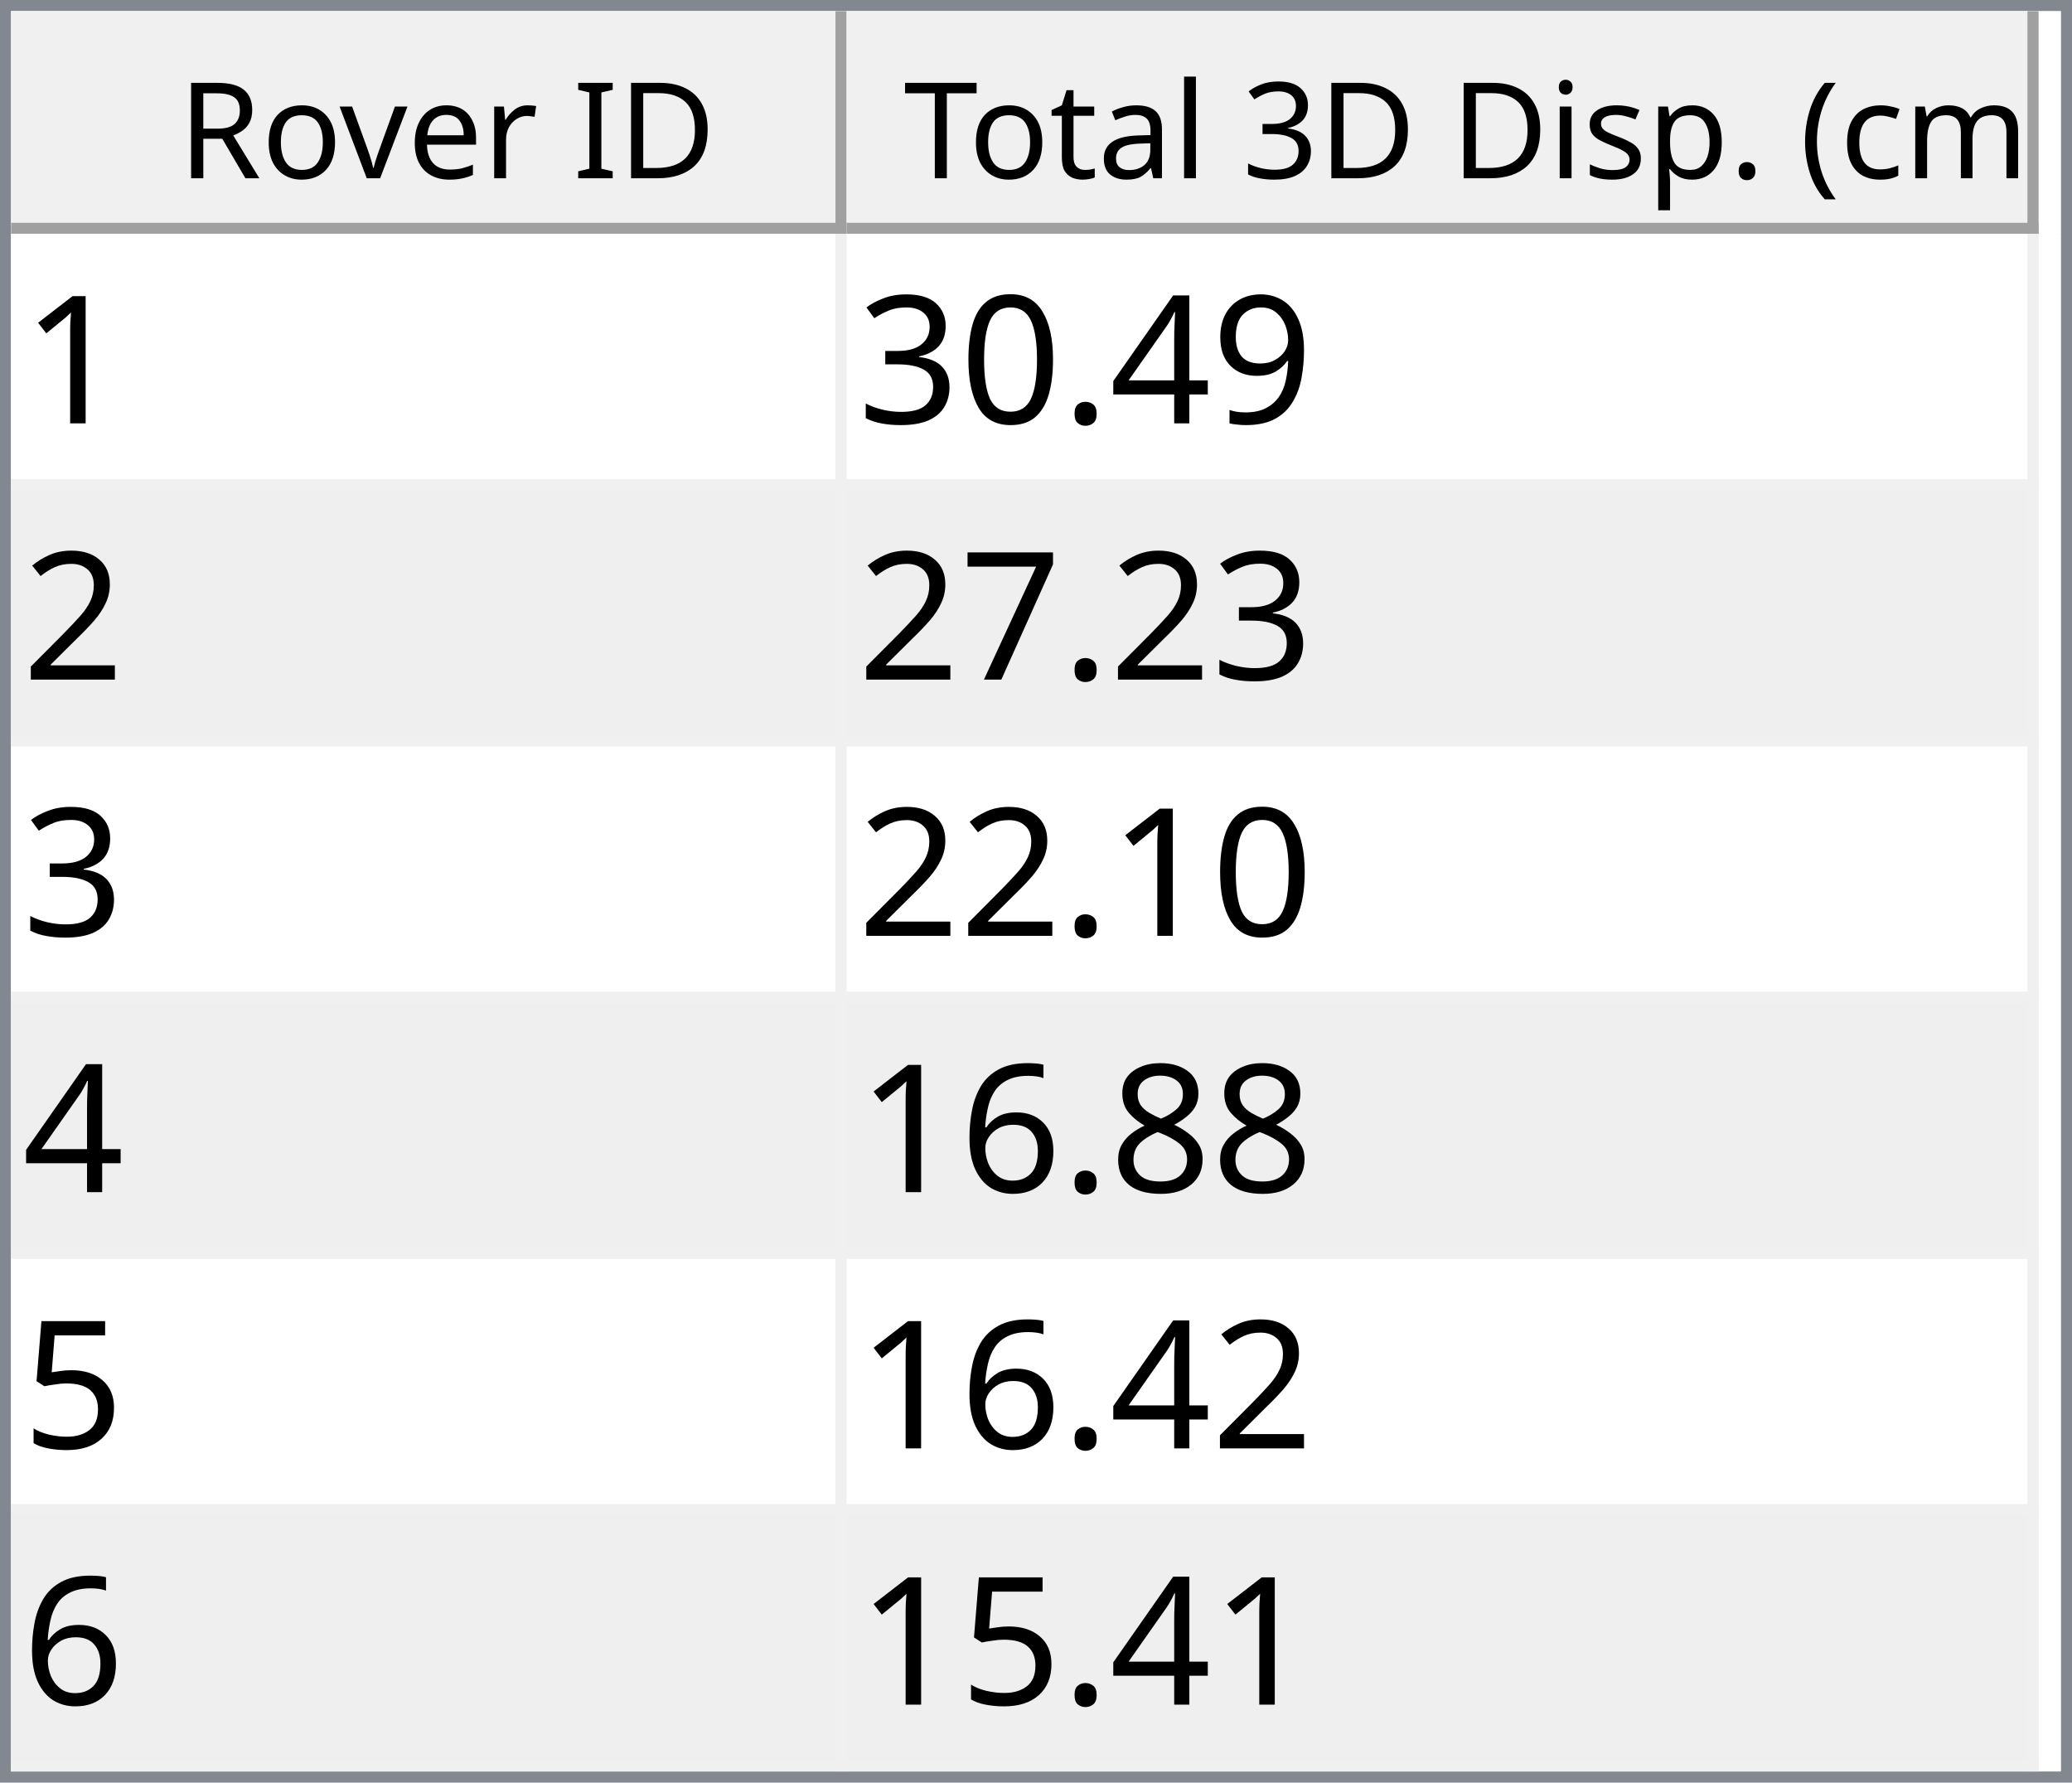
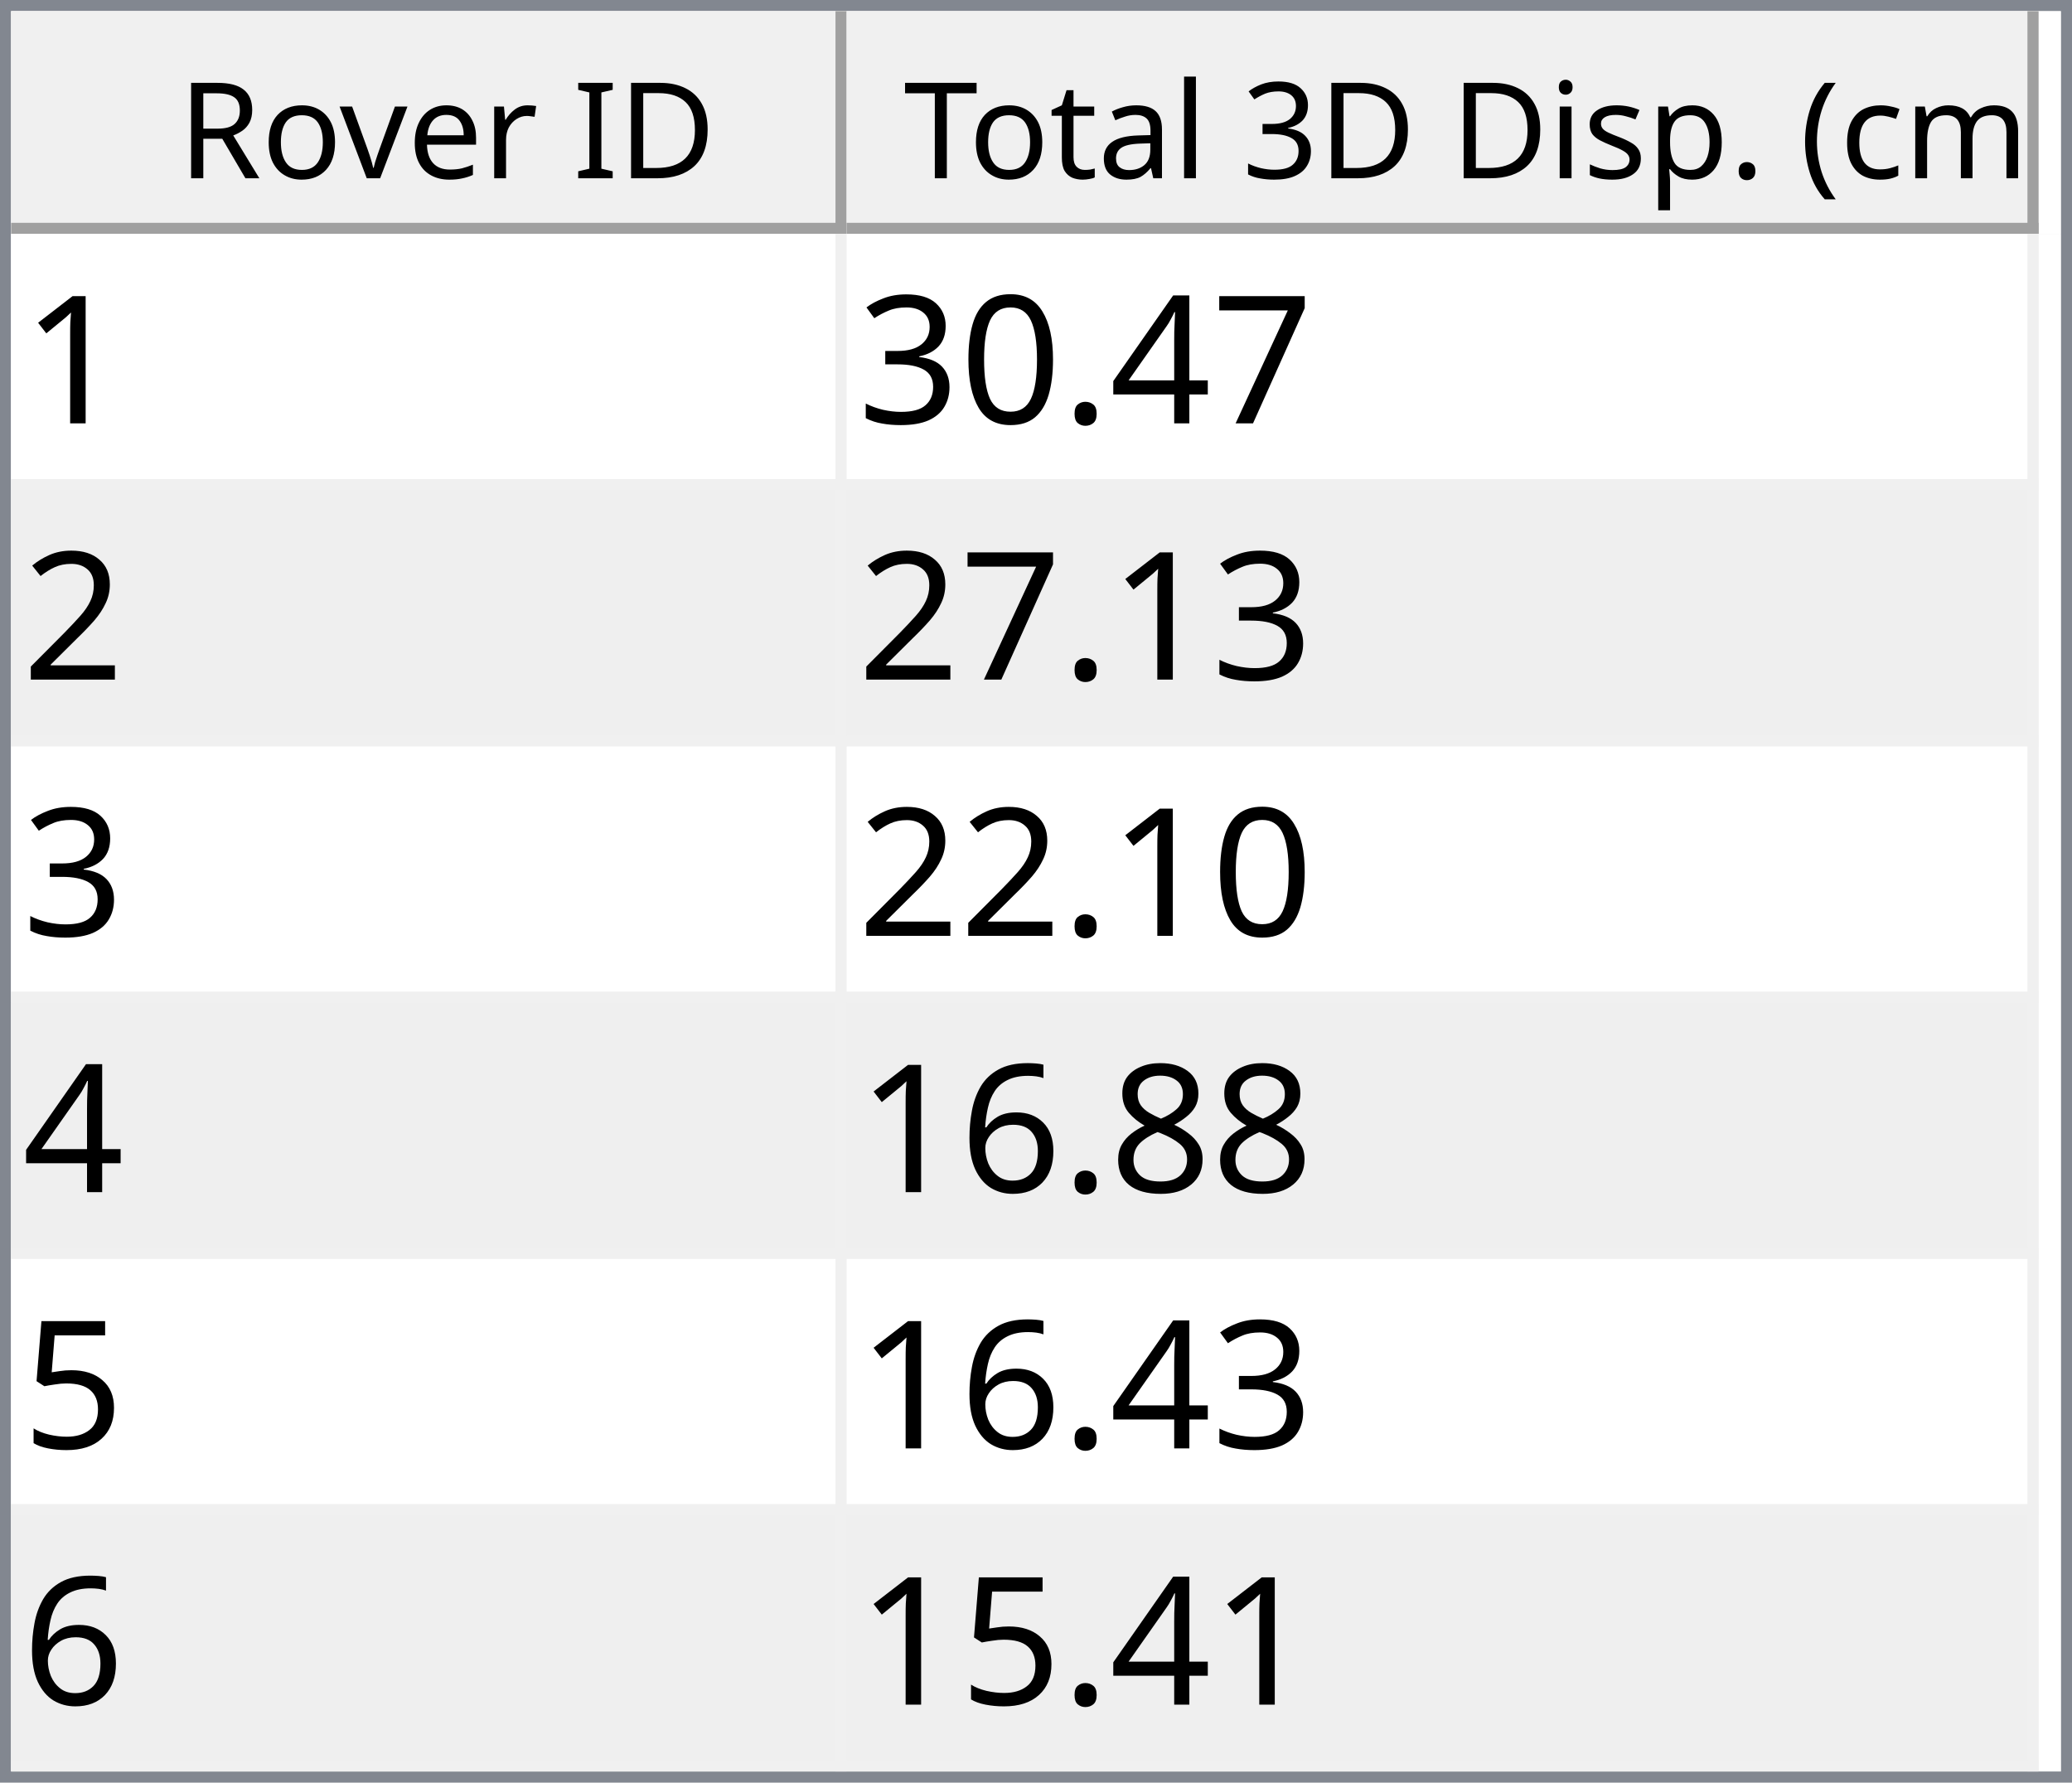
<svg xmlns="http://www.w3.org/2000/svg" style="fill-opacity:1; color-rendering:auto; color-interpolation:auto; text-rendering:auto; stroke:black; stroke-linecap:square; stroke-miterlimit:10; shape-rendering:auto; stroke-opacity:1; fill:black; stroke-dasharray:none; font-weight:normal; stroke-width:1; font-family:'Dialog'; font-style:normal; stroke-linejoin:miter; font-size:12px; stroke-dashoffset:0; image-rendering:auto;" width="186" height="160">
  <defs id="genericDefs" />
  <g>
    <defs id="defs1">
      <clipPath clipPathUnits="userSpaceOnUse" id="clipPath1">
        <path d="M0 0 L186 0 L186 160 L0 160 L0 0 Z" />
      </clipPath>
      <clipPath clipPathUnits="userSpaceOnUse" id="clipPath2">
        <path d="M0 0 L0 160 L186 160 L186 0 Z" />
      </clipPath>
      <clipPath clipPathUnits="userSpaceOnUse" id="clipPath3">
        <path d="M0 0 L0 20 L184 20 L184 0 Z" />
      </clipPath>
      <clipPath clipPathUnits="userSpaceOnUse" id="clipPath4">
        <path d="M0 0 L0 20 L75 20 L75 0 Z" />
      </clipPath>
      <clipPath clipPathUnits="userSpaceOnUse" id="clipPath5">
        <path d="M1 1 L1 19 L74 19 L74 1 Z" />
      </clipPath>
      <clipPath clipPathUnits="userSpaceOnUse" id="clipPath6">
        <path d="M0 0 L0 18 L73 18 L73 0 Z" />
      </clipPath>
      <clipPath clipPathUnits="userSpaceOnUse" id="clipPath7">
        <path d="M-0.5 -0.5 L-0.5 19.5 L74.5 19.5 L74.5 -0.5 Z" />
      </clipPath>
      <clipPath clipPathUnits="userSpaceOnUse" id="clipPath8">
        <path d="M0 0 L0 20 L107 20 L107 0 Z" />
      </clipPath>
      <clipPath clipPathUnits="userSpaceOnUse" id="clipPath9">
        <path d="M1 1 L1 19 L106 19 L106 1 Z" />
      </clipPath>
      <clipPath clipPathUnits="userSpaceOnUse" id="clipPath10">
        <path d="M0 0 L0 18 L105 18 L105 0 Z" />
      </clipPath>
      <clipPath clipPathUnits="userSpaceOnUse" id="clipPath11">
        <path d="M-0.5 -0.5 L-0.5 19.5 L106.5 19.5 L106.5 -0.5 Z" />
      </clipPath>
      <clipPath clipPathUnits="userSpaceOnUse" id="clipPath12">
        <path d="M0 0 L0 138 L184 138 L184 0 Z" />
      </clipPath>
      <clipPath clipPathUnits="userSpaceOnUse" id="clipPath13">
        <path d="M0 0 L0 138 L182 138 L182 0 Z" />
      </clipPath>
      <clipPath clipPathUnits="userSpaceOnUse" id="clipPath14">
        <path d="M-0.5 -0.5 L-0.5 137.5 L181.5 137.5 L181.5 -0.5 Z" />
      </clipPath>
      <clipPath clipPathUnits="userSpaceOnUse" id="clipPath15">
        <path d="M0 0 L0 22 L74 22 L74 0 Z" />
      </clipPath>
      <clipPath clipPathUnits="userSpaceOnUse" id="clipPath16">
        <path d="M0 0 L0 22 L106 22 L106 0 Z" />
      </clipPath>
      <font horiz-adv-x="64.551" id="font1">
        <font-face ascent="107.91" descent="25.098" units-per-em="100" style="font-style:normal; font-family:Segoe UI; font-weight:normal;" />
        <missing-glyph horiz-adv-x="64.551" d="M8.109 0 L8.109 68.266 L56.453 68.266 L56.453 0 L8.109 0 ZM15.328 7.234 L49.219 7.234 L49.219 61.031 L15.328 61.031 L15.328 7.234 Z" />
        <glyph unicode="D" horiz-adv-x="70.117" d="M9.188 0 L9.188 70.016 L28.516 70.016 Q65.531 70.016 65.531 35.891 Q65.531 19.672 55.25 9.836 Q44.969 0 27.734 0 L9.188 0 ZM17.391 62.594 L17.391 7.422 L27.828 7.422 Q41.609 7.422 49.273 14.797 Q56.938 22.172 56.938 35.688 Q56.938 62.594 28.328 62.594 L17.391 62.594 Z" />
        <glyph unicode="I" horiz-adv-x="26.611" d="M17.391 0 L9.188 0 L9.188 70.016 L17.391 70.016 L17.391 0 Z" />
        <glyph unicode=" " horiz-adv-x="27.393" d="" />
        <glyph unicode="r" horiz-adv-x="34.766" d="M34.188 41.891 Q32.078 43.5 28.125 43.5 Q23 43.5 19.555 38.672 Q16.109 33.844 16.109 25.484 L16.109 0 L8.109 0 L8.109 50 L16.109 50 L16.109 39.703 L16.312 39.703 Q18.016 44.969 21.531 47.922 Q25.047 50.875 29.391 50.875 Q32.516 50.875 34.188 50.203 L34.188 41.891 Z" />
        <glyph unicode="e" horiz-adv-x="52.295" d="M48.297 23 L12.984 23 Q13.188 14.656 17.484 10.109 Q21.781 5.562 29.297 5.562 Q37.75 5.562 44.828 11.141 L44.828 3.609 Q38.234 -1.172 27.391 -1.172 Q16.797 -1.172 10.742 5.641 Q4.688 12.453 4.688 24.812 Q4.688 36.469 11.305 43.82 Q17.922 51.172 27.734 51.172 Q37.547 51.172 42.922 44.828 Q48.297 38.484 48.297 27.203 L48.297 23 ZM40.094 29.781 Q40.047 36.719 36.75 40.578 Q33.453 44.438 27.594 44.438 Q21.922 44.438 17.969 40.383 Q14.016 36.328 13.094 29.781 L40.094 29.781 Z" />
        <glyph unicode="v" horiz-adv-x="47.9" d="M47.406 50 L27.484 0 L19.625 0 L0.688 50 L9.469 50 L22.172 13.672 Q23.578 9.672 23.922 6.688 L24.125 6.688 Q24.609 10.453 25.688 13.484 L38.969 50 L47.406 50 Z" />
        <glyph unicode="o" horiz-adv-x="58.594" d="M29 -1.172 Q17.922 -1.172 11.305 5.836 Q4.688 12.844 4.688 24.422 Q4.688 37.016 11.57 44.094 Q18.453 51.172 30.172 51.172 Q41.359 51.172 47.633 44.289 Q53.906 37.406 53.906 25.203 Q53.906 13.234 47.141 6.031 Q40.375 -1.172 29 -1.172 ZM29.594 44.438 Q21.875 44.438 17.383 39.188 Q12.891 33.938 12.891 24.703 Q12.891 15.828 17.43 10.695 Q21.969 5.562 29.594 5.562 Q37.359 5.562 41.531 10.594 Q45.703 15.625 45.703 24.906 Q45.703 34.281 41.531 39.359 Q37.359 44.438 29.594 44.438 Z" />
        <glyph unicode="R" horiz-adv-x="59.814" d="M59.375 0 L49.609 0 L37.891 19.625 Q36.281 22.359 34.766 24.289 Q33.25 26.219 31.664 27.438 Q30.078 28.656 28.25 29.219 Q26.422 29.781 24.125 29.781 L17.391 29.781 L17.391 0 L9.188 0 L9.188 70.016 L30.078 70.016 Q34.672 70.016 38.555 68.867 Q42.438 67.719 45.289 65.375 Q48.141 63.031 49.758 59.547 Q51.375 56.062 51.375 51.375 Q51.375 47.703 50.273 44.656 Q49.172 41.609 47.148 39.211 Q45.125 36.812 42.266 35.133 Q39.406 33.453 35.844 32.516 L35.844 32.328 Q37.594 31.547 38.891 30.547 Q40.188 29.547 41.359 28.18 Q42.531 26.812 43.68 25.078 Q44.828 23.344 46.234 21.047 L59.375 0 ZM17.391 62.594 L17.391 37.203 L28.516 37.203 Q31.594 37.203 34.203 38.133 Q36.812 39.062 38.719 40.797 Q40.625 42.531 41.703 45.047 Q42.781 47.562 42.781 50.688 Q42.781 56.297 39.141 59.445 Q35.5 62.594 28.609 62.594 L17.391 62.594 Z" />
        <glyph unicode=")" horiz-adv-x="30.176" d="M8.297 -15.922 L1.172 -15.922 Q16.406 2.344 16.406 26.812 Q16.406 51.469 1.078 70.016 L8.297 70.016 Q23.531 52.156 23.531 26.703 Q23.531 1.375 8.297 -15.922 Z" />
        <glyph unicode="m" horiz-adv-x="86.133" d="M79.109 0 L71.094 0 L71.094 28.719 Q71.094 37.016 68.531 40.727 Q65.969 44.438 59.906 44.438 Q54.781 44.438 51.195 39.75 Q47.609 35.062 47.609 28.516 L47.609 0 L39.594 0 L39.594 29.688 Q39.594 44.438 28.219 44.438 Q22.953 44.438 19.531 40.016 Q16.109 35.594 16.109 28.516 L16.109 0 L8.109 0 L8.109 50 L16.109 50 L16.109 42.094 L16.312 42.094 Q21.625 51.172 31.844 51.172 Q36.969 51.172 40.773 48.312 Q44.578 45.453 46 40.828 Q51.562 51.172 62.594 51.172 Q79.109 51.172 79.109 30.812 L79.109 0 Z" />
        <glyph unicode="c" horiz-adv-x="46.191" d="M42.188 2.297 Q36.422 -1.172 28.516 -1.172 Q17.828 -1.172 11.258 5.789 Q4.688 12.75 4.688 23.828 Q4.688 36.188 11.766 43.68 Q18.844 51.172 30.672 51.172 Q37.25 51.172 42.281 48.734 L42.281 40.531 Q36.719 44.438 30.375 44.438 Q22.703 44.438 17.797 38.945 Q12.891 33.453 12.891 24.516 Q12.891 15.719 17.508 10.641 Q22.125 5.562 29.891 5.562 Q36.422 5.562 42.188 9.906 L42.188 2.297 Z" />
        <glyph unicode="(" horiz-adv-x="30.176" d="M29.109 -15.922 L21.969 -15.922 Q6.844 1.375 6.844 26.703 Q6.844 52.156 21.969 70.016 L29.203 70.016 Q13.875 51.469 13.875 26.812 Q13.875 2.344 29.109 -15.922 Z" />
        <glyph unicode="." horiz-adv-x="21.68" d="M10.891 -1.078 Q8.641 -1.078 7.055 0.539 Q5.469 2.156 5.469 4.391 Q5.469 6.641 7.055 8.273 Q8.641 9.906 10.891 9.906 Q13.188 9.906 14.797 8.273 Q16.406 6.641 16.406 4.391 Q16.406 2.156 14.797 0.539 Q13.188 -1.078 10.891 -1.078 Z" />
        <glyph unicode="p" horiz-adv-x="58.789" d="M16.312 7.234 L16.109 7.234 L16.109 -23 L8.109 -23 L8.109 50 L16.109 50 L16.109 41.219 L16.312 41.219 Q22.219 51.172 33.594 51.172 Q43.266 51.172 48.688 44.461 Q54.109 37.75 54.109 26.469 Q54.109 13.922 48 6.375 Q41.891 -1.172 31.297 -1.172 Q21.578 -1.172 16.312 7.234 ZM16.109 27.391 L16.109 20.406 Q16.109 14.203 20.141 9.883 Q24.172 5.562 30.375 5.562 Q37.641 5.562 41.773 11.133 Q45.906 16.703 45.906 26.609 Q45.906 34.969 42.047 39.703 Q38.188 44.438 31.594 44.438 Q24.609 44.438 20.359 39.578 Q16.109 34.719 16.109 27.391 Z" />
        <glyph unicode="s" horiz-adv-x="42.432" d="M5.078 1.812 L5.078 10.406 Q11.625 5.562 19.484 5.562 Q30.031 5.562 30.031 12.594 Q30.031 14.594 29.125 15.992 Q28.219 17.391 26.68 18.461 Q25.141 19.531 23.07 20.383 Q21 21.234 18.609 22.172 Q15.281 23.484 12.766 24.828 Q10.25 26.172 8.57 27.859 Q6.891 29.547 6.031 31.695 Q5.172 33.844 5.172 36.719 Q5.172 40.234 6.789 42.945 Q8.406 45.656 11.086 47.484 Q13.766 49.312 17.211 50.242 Q20.656 51.172 24.312 51.172 Q30.812 51.172 35.938 48.922 L35.938 40.828 Q30.422 44.438 23.25 44.438 Q21 44.438 19.195 43.922 Q17.391 43.406 16.094 42.477 Q14.797 41.547 14.086 40.258 Q13.375 38.969 13.375 37.406 Q13.375 35.453 14.086 34.133 Q14.797 32.812 16.164 31.789 Q17.531 30.766 19.484 29.938 Q21.438 29.109 23.922 28.125 Q27.25 26.859 29.883 25.516 Q32.516 24.172 34.375 22.484 Q36.234 20.797 37.234 18.602 Q38.234 16.406 38.234 13.375 Q38.234 9.672 36.602 6.938 Q34.969 4.203 32.234 2.398 Q29.5 0.594 25.93 -0.289 Q22.359 -1.172 18.453 -1.172 Q10.75 -1.172 5.078 1.812 Z" />
        <glyph unicode="i" horiz-adv-x="24.219" d="M12.203 62.703 Q10.062 62.703 8.547 64.164 Q7.031 65.625 7.031 67.875 Q7.031 70.125 8.547 71.609 Q10.062 73.094 12.203 73.094 Q14.406 73.094 15.945 71.609 Q17.484 70.125 17.484 67.875 Q17.484 65.719 15.945 64.211 Q14.406 62.703 12.203 62.703 ZM16.109 0 L8.109 0 L8.109 50 L16.109 50 L16.109 0 Z" />
        <glyph unicode="3" horiz-adv-x="53.906" d="M46.531 19.828 Q46.531 15.094 44.75 11.211 Q42.969 7.328 39.719 4.57 Q36.469 1.812 31.93 0.297 Q27.391 -1.219 21.922 -1.219 Q11.922 -1.219 6 2.594 L6 11.188 Q13.094 5.609 22.219 5.609 Q25.875 5.609 28.828 6.539 Q31.781 7.469 33.906 9.227 Q36.031 10.984 37.18 13.477 Q38.328 15.969 38.328 19.094 Q38.328 32.812 18.797 32.812 L12.984 32.812 L12.984 39.594 L18.5 39.594 Q35.797 39.594 35.797 52.484 Q35.797 64.406 22.609 64.406 Q15.188 64.406 8.688 59.422 L8.688 67.188 Q15.375 71.188 24.609 71.188 Q29 71.188 32.57 69.969 Q36.141 68.75 38.68 66.555 Q41.219 64.359 42.609 61.281 Q44 58.203 44 54.5 Q44 40.672 30.031 36.719 L30.031 36.531 Q33.594 36.141 36.625 34.797 Q39.656 33.453 41.852 31.305 Q44.047 29.156 45.289 26.25 Q46.531 23.344 46.531 19.828 Z" />
        <glyph unicode="l" horiz-adv-x="24.219" d="M16.109 0 L8.109 0 L8.109 74.031 L16.109 74.031 L16.109 0 Z" />
        <glyph unicode="a" horiz-adv-x="50.879" d="M43.891 0 L35.891 0 L35.891 7.812 L35.688 7.812 Q30.469 -1.172 20.312 -1.172 Q12.844 -1.172 8.617 2.781 Q4.391 6.734 4.391 13.281 Q4.391 27.297 20.906 29.594 L35.891 31.688 Q35.891 44.438 25.594 44.438 Q16.547 44.438 9.281 38.281 L9.281 46.484 Q16.656 51.172 26.266 51.172 Q43.891 51.172 43.891 32.516 L43.891 0 ZM35.891 25.297 L23.828 23.641 Q18.266 22.859 15.43 20.875 Q12.594 18.891 12.594 13.875 Q12.594 10.203 15.211 7.883 Q17.828 5.562 22.172 5.562 Q28.125 5.562 32.008 9.742 Q35.891 13.922 35.891 20.312 L35.891 25.297 Z" />
        <glyph unicode="t" horiz-adv-x="33.887" d="M31.297 0.484 Q28.469 -1.078 23.828 -1.078 Q10.688 -1.078 10.688 13.578 L10.688 43.172 L2.094 43.172 L2.094 50 L10.688 50 L10.688 62.203 L18.703 64.797 L18.703 50 L31.297 50 L31.297 43.172 L18.703 43.172 L18.703 14.984 Q18.703 9.969 20.414 7.82 Q22.125 5.672 26.078 5.672 Q29.109 5.672 31.297 7.328 L31.297 0.484 Z" />
        <glyph unicode="T" horiz-adv-x="52.393" d="M50.594 62.594 L30.375 62.594 L30.375 0 L22.172 0 L22.172 62.594 L2 62.594 L2 70.016 L50.594 70.016 L50.594 62.594 Z" />
      </font>
      <font horiz-adv-x="75.0" id="font2">
        <font-face ascent="100.537" descent="21.973" units-per-em="100" style="font-style:normal; font-family:sans-serif; font-weight:normal;" />
        <missing-glyph horiz-adv-x="75.0" d="M12.5 0 L12.5 62.5 L62.5 62.5 L62.5 0 L12.5 0 ZM14.062 1.562 L60.938 1.562 L60.938 60.938 L14.062 60.938 L14.062 1.562 Z" />
        <glyph unicode="1" horiz-adv-x="55.615" d="M37.25 0 L28.469 0 L28.469 56 Q25.297 52.984 20.141 49.953 Q14.984 46.922 10.891 45.406 L10.891 53.906 Q18.266 57.375 23.781 62.305 Q29.297 67.234 31.594 71.875 L37.25 71.875 L37.25 0 Z" />
-         <glyph unicode="9" horiz-adv-x="55.615" d="M5.469 16.547 L13.922 17.328 Q14.984 11.375 18.016 8.688 Q21.047 6 25.781 6 Q29.828 6 32.883 7.859 Q35.938 9.719 37.891 12.82 Q39.844 15.922 41.164 21.195 Q42.484 26.469 42.484 31.938 Q42.484 32.516 42.438 33.688 Q39.797 29.5 35.234 26.883 Q30.672 24.266 25.344 24.266 Q16.453 24.266 10.305 30.711 Q4.156 37.156 4.156 47.703 Q4.156 58.594 10.578 65.234 Q17 71.875 26.656 71.875 Q33.641 71.875 39.43 68.117 Q45.219 64.359 48.219 57.398 Q51.219 50.438 51.219 37.25 Q51.219 23.531 48.242 15.406 Q45.266 7.281 39.383 3.031 Q33.5 -1.219 25.594 -1.219 Q17.188 -1.219 11.867 3.445 Q6.547 8.109 5.469 16.547 ZM41.453 48.141 Q41.453 55.719 37.43 60.156 Q33.406 64.594 27.734 64.594 Q21.875 64.594 17.531 59.812 Q13.188 55.031 13.188 47.406 Q13.188 40.578 17.312 36.305 Q21.438 32.031 27.484 32.031 Q33.594 32.031 37.523 36.305 Q41.453 40.578 41.453 48.141 Z" />
+         <glyph unicode="7" horiz-adv-x="55.615" d="M4.734 62.203 L4.734 70.656 L51.078 70.656 L51.078 63.812 Q44.234 56.547 37.523 44.484 Q30.812 32.422 27.156 19.672 Q24.516 10.688 23.781 0 L14.75 0 Q14.891 8.453 18.062 20.414 Q21.234 32.375 27.172 43.484 Q33.109 54.594 39.797 62.203 L4.734 62.203 Z" />
        <glyph unicode="4" horiz-adv-x="55.615" d="M32.328 0 L32.328 17.141 L1.266 17.141 L1.266 25.203 L33.938 71.578 L41.109 71.578 L41.109 25.203 L50.781 25.203 L50.781 17.141 L41.109 17.141 L41.109 0 L32.328 0 ZM32.328 25.203 L32.328 57.469 L9.906 25.203 L32.328 25.203 Z" />
        <glyph unicode="." horiz-adv-x="27.783" d="M9.078 0 L9.078 10.016 L19.094 10.016 L19.094 0 L9.078 0 Z" />
        <glyph unicode="0" horiz-adv-x="55.615" d="M4.156 35.297 Q4.156 48 6.766 55.742 Q9.375 63.484 14.523 67.68 Q19.672 71.875 27.484 71.875 Q33.25 71.875 37.594 69.555 Q41.938 67.234 44.773 62.867 Q47.609 58.5 49.219 52.227 Q50.828 45.953 50.828 35.297 Q50.828 22.703 48.242 14.969 Q45.656 7.234 40.508 3.008 Q35.359 -1.219 27.484 -1.219 Q17.141 -1.219 11.234 6.203 Q4.156 15.141 4.156 35.297 ZM13.188 35.297 Q13.188 17.672 17.312 11.836 Q21.438 6 27.484 6 Q33.547 6 37.672 11.859 Q41.797 17.719 41.797 35.297 Q41.797 52.984 37.672 58.789 Q33.547 64.594 27.391 64.594 Q21.344 64.594 17.719 59.469 Q13.188 52.938 13.188 35.297 Z" />
        <glyph unicode="3" horiz-adv-x="55.615" d="M4.203 18.891 L12.984 20.062 Q14.5 12.594 18.141 9.297 Q21.781 6 27 6 Q33.203 6 37.477 10.297 Q41.75 14.594 41.75 20.953 Q41.75 27 37.797 30.93 Q33.844 34.859 27.734 34.859 Q25.25 34.859 21.531 33.891 L22.516 41.609 Q23.391 41.5 23.922 41.5 Q29.547 41.5 34.039 44.43 Q38.531 47.359 38.531 53.469 Q38.531 58.297 35.258 61.477 Q31.984 64.656 26.812 64.656 Q21.688 64.656 18.266 61.43 Q14.844 58.203 13.875 51.766 L5.078 53.328 Q6.688 62.156 12.398 67.016 Q18.109 71.875 26.609 71.875 Q32.469 71.875 37.398 69.359 Q42.328 66.844 44.945 62.5 Q47.562 58.156 47.562 53.266 Q47.562 48.641 45.07 44.828 Q42.578 41.016 37.703 38.766 Q44.047 37.312 47.562 32.695 Q51.078 28.078 51.078 21.141 Q51.078 11.766 44.242 5.25 Q37.406 -1.266 26.953 -1.266 Q17.531 -1.266 11.305 4.352 Q5.078 9.969 4.203 18.891 Z" />
        <glyph unicode="2" horiz-adv-x="55.615" d="M50.344 8.453 L50.344 0 L3.031 0 Q2.938 3.172 4.047 6.109 Q5.859 10.938 9.836 15.625 Q13.812 20.312 21.344 26.469 Q33.016 36.031 37.117 41.625 Q41.219 47.219 41.219 52.203 Q41.219 57.422 37.477 61.008 Q33.734 64.594 27.734 64.594 Q21.391 64.594 17.578 60.789 Q13.766 56.984 13.719 50.25 L4.688 51.172 Q5.609 61.281 11.664 66.578 Q17.719 71.875 27.938 71.875 Q38.234 71.875 44.242 66.164 Q50.25 60.453 50.25 52 Q50.25 47.703 48.492 43.555 Q46.734 39.406 42.656 34.812 Q38.578 30.219 29.109 22.219 Q21.188 15.578 18.945 13.211 Q16.703 10.844 15.234 8.453 L50.344 8.453 Z" />
-         <glyph unicode="7" horiz-adv-x="55.615" d="M4.734 62.203 L4.734 70.656 L51.078 70.656 L51.078 63.812 Q44.234 56.547 37.523 44.484 Q30.812 32.422 27.156 19.672 Q24.516 10.688 23.781 0 L14.75 0 Q14.891 8.453 18.062 20.414 Q21.234 32.375 27.172 43.484 Q33.109 54.594 39.797 62.203 L4.734 62.203 Z" />
        <glyph unicode="8" horiz-adv-x="55.615" d="M17.672 38.812 Q12.203 40.828 9.57 44.539 Q6.938 48.25 6.938 53.422 Q6.938 61.234 12.555 66.555 Q18.172 71.875 27.484 71.875 Q36.859 71.875 42.578 66.43 Q48.297 60.984 48.297 53.172 Q48.297 48.188 45.68 44.508 Q43.062 40.828 37.75 38.812 Q44.344 36.672 47.781 31.883 Q51.219 27.094 51.219 20.453 Q51.219 11.281 44.727 5.031 Q38.234 -1.219 27.641 -1.219 Q17.047 -1.219 10.547 5.055 Q4.047 11.328 4.047 20.703 Q4.047 27.688 7.594 32.398 Q11.141 37.109 17.672 38.812 ZM15.922 53.719 Q15.922 48.641 19.195 45.414 Q22.469 42.188 27.688 42.188 Q32.766 42.188 36.016 45.383 Q39.266 48.578 39.266 53.219 Q39.266 58.062 35.914 61.359 Q32.562 64.656 27.594 64.656 Q22.562 64.656 19.242 61.43 Q15.922 58.203 15.922 53.719 ZM13.094 20.656 Q13.094 16.891 14.875 13.375 Q16.656 9.859 20.172 7.93 Q23.688 6 27.734 6 Q34.031 6 38.133 10.055 Q42.234 14.109 42.234 20.359 Q42.234 26.703 38.016 30.859 Q33.797 35.016 27.438 35.016 Q21.234 35.016 17.164 30.914 Q13.094 26.812 13.094 20.656 Z" />
        <glyph unicode="6" horiz-adv-x="55.615" d="M49.75 54.047 L41.016 53.375 Q39.844 58.547 37.703 60.891 Q34.125 64.656 28.906 64.656 Q24.703 64.656 21.531 62.312 Q17.391 59.281 14.992 53.469 Q12.594 47.656 12.5 36.922 Q15.672 41.75 20.266 44.094 Q24.859 46.438 29.891 46.438 Q38.672 46.438 44.852 39.969 Q51.031 33.5 51.031 23.25 Q51.031 16.5 48.125 10.719 Q45.219 4.938 40.141 1.859 Q35.062 -1.219 28.609 -1.219 Q17.625 -1.219 10.695 6.859 Q3.766 14.938 3.766 33.5 Q3.766 54.25 11.422 63.672 Q18.109 71.875 29.438 71.875 Q37.891 71.875 43.289 67.141 Q48.688 62.406 49.75 54.047 ZM13.875 23.188 Q13.875 18.656 15.797 14.508 Q17.719 10.359 21.188 8.18 Q24.656 6 28.469 6 Q34.031 6 38.039 10.492 Q42.047 14.984 42.047 22.703 Q42.047 30.125 38.086 34.398 Q34.125 38.672 28.125 38.672 Q22.172 38.672 18.023 34.398 Q13.875 30.125 13.875 23.188 Z" />
        <glyph unicode="5" horiz-adv-x="55.615" d="M4.156 18.75 L13.375 19.531 Q14.406 12.797 18.141 9.398 Q21.875 6 27.156 6 Q33.5 6 37.891 10.789 Q42.281 15.578 42.281 23.484 Q42.281 31 38.062 35.352 Q33.844 39.703 27 39.703 Q22.75 39.703 19.336 37.773 Q15.922 35.844 13.969 32.766 L5.719 33.844 L12.641 70.609 L48.25 70.609 L48.25 62.203 L19.672 62.203 L15.828 42.969 Q22.266 47.469 29.344 47.469 Q38.719 47.469 45.164 40.969 Q51.609 34.469 51.609 24.266 Q51.609 14.547 45.953 7.469 Q39.062 -1.219 27.156 -1.219 Q17.391 -1.219 11.211 4.25 Q5.031 9.719 4.156 18.75 Z" />
      </font>
    </defs>
    <g style="fill:white; stroke:white;">
      <rect x="0" y="0" width="186" style="clip-path:url(#clipPath1); stroke:none;" height="160" />
    </g>
    <g style="fill:white; text-rendering:optimizeSpeed; color-rendering:optimizeSpeed; image-rendering:optimizeSpeed; shape-rendering:crispEdges; stroke:white; color-interpolation:sRGB;">
      <rect x="0" width="186" height="160" y="0" style="stroke:none;" />
      <path style="stroke:none;" d="M0 160 L186 160 L186 0 L0 0 Z" />
    </g>
    <g style="fill:rgb(240,240,240); font-family:'Segoe UI'; stroke:rgb(240,240,240);">
      <rect x="0" y="0" width="186" style="clip-path:url(#clipPath2); stroke:none;" height="160" />
    </g>
    <g style="fill:rgb(130,135,144); font-family:'Segoe UI'; stroke:rgb(130,135,144);">
      <path d="M0 0 L186 0 L186 160 L0 160 L0 0 ZM1 1 L185 1 L185 159 L1 159 L1 1 Z" style="fill-rule:evenodd; clip-path:url(#clipPath2); stroke:none;" />
    </g>
    <g style="fill:white; font-family:'Segoe UI'; stroke:white;" transform="translate(1,1)">
      <rect x="0" y="0" width="184" style="clip-path:url(#clipPath3); stroke:none;" height="20" />
    </g>
    <g style="fill:rgb(240,240,240); font-family:'Segoe UI'; stroke:rgb(240,240,240);" transform="translate(1,1)">
      <rect x="0" y="0" width="75" style="clip-path:url(#clipPath4); stroke:none;" height="20" />
    </g>
    <g style="font-family:'Segoe UI';" transform="translate(2,2)">
      <text x="14" xml:space="preserve" y="14" style="clip-path:url(#clipPath6); stroke:none;">Rover ID</text>
    </g>
    <g style="fill:rgb(160,160,160); font-family:'Segoe UI'; stroke:rgb(160,160,160); stroke-linejoin:bevel;" transform="translate(1.5,1.5)">
      <line x1="74" x2="74" y1="0" style="fill:none; clip-path:url(#clipPath7);" y2="19" />
    </g>
    <g style="fill:rgb(160,160,160); font-family:'Segoe UI'; stroke:rgb(160,160,160); stroke-linejoin:bevel;" transform="matrix(1,0,0,1,1,1) translate(0.5,0.5)">
      <line x1="0" x2="74" y1="19" style="fill:none; clip-path:url(#clipPath7);" y2="19" />
    </g>
    <g style="fill:rgb(240,240,240); font-family:'Segoe UI'; stroke:rgb(240,240,240);" transform="translate(76,1)">
      <rect x="0" y="0" width="107" style="clip-path:url(#clipPath8); stroke:none;" height="20" />
    </g>
    <g style="font-family:'Segoe UI';" transform="translate(77,2)">
      <text x="1" xml:space="preserve" y="14" style="clip-path:url(#clipPath10); stroke:none;"> Total 3D Disp. (cm)</text>
    </g>
    <g style="fill:rgb(160,160,160); font-family:'Segoe UI'; stroke:rgb(160,160,160); stroke-linejoin:bevel;" transform="translate(76.5,1.5)">
      <line x1="106" x2="106" y1="0" style="fill:none; clip-path:url(#clipPath11);" y2="19" />
    </g>
    <g style="fill:rgb(160,160,160); font-family:'Segoe UI'; stroke:rgb(160,160,160); stroke-linejoin:bevel;" transform="matrix(1,0,0,1,76,1) translate(0.5,0.5)">
      <line x1="0" x2="106" y1="19" style="fill:none; clip-path:url(#clipPath11);" y2="19" />
    </g>
    <g style="fill:white; font-family:'Segoe UI'; stroke:white;" transform="translate(1,21)">
      <rect x="0" y="0" width="184" style="clip-path:url(#clipPath12); stroke:none;" height="138" />
    </g>
    <g style="fill:rgb(240,240,240); font-size:16px; font-family:sans-serif; stroke:rgb(240,240,240);" transform="translate(1,21)">
      <rect x="0" y="0" width="182" style="clip-path:url(#clipPath13); stroke:none;" height="138" />
      <line transform="translate(0.5,0.5)" x1="0" x2="181" y1="22" style="clip-path:url(#clipPath14); fill:none; stroke-linejoin:bevel;" y2="22" />
    </g>
    <g transform="matrix(1,0,0,1,1,21) translate(0.5,0.5)" style="fill:rgb(240,240,240); font-size:16px; font-family:sans-serif; stroke:rgb(240,240,240); stroke-linejoin:bevel;">
      <line x1="0" x2="181" y1="45" style="fill:none; clip-path:url(#clipPath14);" y2="45" />
    </g>
    <g transform="matrix(1,0,0,1,1,21) translate(0.5,0.5)" style="fill:rgb(240,240,240); font-size:16px; font-family:sans-serif; stroke:rgb(240,240,240); stroke-linejoin:bevel;">
      <line x1="0" x2="181" y1="68" style="fill:none; clip-path:url(#clipPath14);" y2="68" />
    </g>
    <g transform="matrix(1,0,0,1,1,21) translate(0.5,0.5)" style="fill:rgb(240,240,240); font-size:16px; font-family:sans-serif; stroke:rgb(240,240,240); stroke-linejoin:bevel;">
      <line x1="0" x2="181" y1="91" style="fill:none; clip-path:url(#clipPath14);" y2="91" />
    </g>
    <g transform="matrix(1,0,0,1,1,21) translate(0.5,0.5)" style="fill:rgb(240,240,240); font-size:16px; font-family:sans-serif; stroke:rgb(240,240,240); stroke-linejoin:bevel;">
      <line x1="0" x2="181" y1="114" style="fill:none; clip-path:url(#clipPath14);" y2="114" />
    </g>
    <g transform="matrix(1,0,0,1,1,21) translate(0.5,0.5)" style="fill:rgb(240,240,240); font-size:16px; font-family:sans-serif; stroke:rgb(240,240,240); stroke-linejoin:bevel;">
      <line x1="0" x2="181" y1="137" style="fill:none; clip-path:url(#clipPath14);" y2="137" />
    </g>
    <g transform="matrix(1,0,0,1,1,21) translate(0.5,0.5)" style="fill:rgb(240,240,240); font-size:16px; font-family:sans-serif; stroke:rgb(240,240,240); stroke-linejoin:bevel;">
      <line x1="74" x2="74" y1="0" style="fill:none; clip-path:url(#clipPath14);" y2="137" />
    </g>
    <g transform="matrix(1,0,0,1,1,21) translate(0.5,0.5)" style="fill:rgb(240,240,240); font-size:16px; font-family:sans-serif; stroke:rgb(240,240,240); stroke-linejoin:bevel;">
      <line x1="181" x2="181" y1="0" style="fill:none; clip-path:url(#clipPath14);" y2="137" />
    </g>
    <g style="fill:white; font-size:16px; font-family:sans-serif; stroke:white;" transform="matrix(1,0,0,1,1,21)">
      <rect x="0" y="0" width="74" style="clip-path:url(#clipPath15); stroke:none;" height="22" />
      <text x="1" y="17" style="fill:black; clip-path:url(#clipPath15); stroke:none;" xml:space="preserve">1</text>
    </g>
    <g style="fill:white; font-size:16px; font-family:sans-serif; stroke:white;" transform="matrix(1,0,0,1,1,21) translate(75,0)">
      <rect x="0" y="0" width="106" style="clip-path:url(#clipPath16); stroke:none;" height="22" />
-       <text x="1" y="17" style="fill:black; clip-path:url(#clipPath16); stroke:none;" xml:space="preserve">30.49</text>
+       <text x="1" y="17" style="fill:black; clip-path:url(#clipPath16); stroke:none;" xml:space="preserve">30.47</text>
    </g>
    <g style="fill:rgb(239,239,239); font-size:16px; font-family:sans-serif; stroke:rgb(239,239,239);" transform="matrix(1,0,0,1,1,21) translate(0,23)">
      <rect x="0" y="0" width="74" style="clip-path:url(#clipPath15); stroke:none;" height="22" />
      <text x="1" y="17" style="fill:black; clip-path:url(#clipPath15); stroke:none;" xml:space="preserve">2</text>
    </g>
    <g style="fill:rgb(239,239,239); font-size:16px; font-family:sans-serif; stroke:rgb(239,239,239);" transform="matrix(1,0,0,1,1,21) translate(75,23)">
      <rect x="0" y="0" width="106" style="clip-path:url(#clipPath16); stroke:none;" height="22" />
-       <text x="1" y="17" style="fill:black; clip-path:url(#clipPath16); stroke:none;" xml:space="preserve">27.23</text>
+       <text x="1" y="17" style="fill:black; clip-path:url(#clipPath16); stroke:none;" xml:space="preserve">27.13</text>
    </g>
    <g style="fill:white; font-size:16px; font-family:sans-serif; stroke:white;" transform="matrix(1,0,0,1,1,21) translate(0,46)">
      <rect x="0" y="0" width="74" style="clip-path:url(#clipPath15); stroke:none;" height="22" />
      <text x="1" y="17" style="fill:black; clip-path:url(#clipPath15); stroke:none;" xml:space="preserve">3</text>
    </g>
    <g style="fill:white; font-size:16px; font-family:sans-serif; stroke:white;" transform="matrix(1,0,0,1,1,21) translate(75,46)">
      <rect x="0" y="0" width="106" style="clip-path:url(#clipPath16); stroke:none;" height="22" />
      <text x="1" y="17" style="fill:black; clip-path:url(#clipPath16); stroke:none;" xml:space="preserve">22.10</text>
    </g>
    <g style="fill:rgb(239,239,239); font-size:16px; font-family:sans-serif; stroke:rgb(239,239,239);" transform="matrix(1,0,0,1,1,21) translate(0,69)">
      <rect x="0" y="0" width="74" style="clip-path:url(#clipPath15); stroke:none;" height="22" />
      <text x="1" y="17" style="fill:black; clip-path:url(#clipPath15); stroke:none;" xml:space="preserve">4</text>
    </g>
    <g style="fill:rgb(239,239,239); font-size:16px; font-family:sans-serif; stroke:rgb(239,239,239);" transform="matrix(1,0,0,1,1,21) translate(75,69)">
      <rect x="0" y="0" width="106" style="clip-path:url(#clipPath16); stroke:none;" height="22" />
      <text x="1" y="17" style="fill:black; clip-path:url(#clipPath16); stroke:none;" xml:space="preserve">16.88</text>
    </g>
    <g style="fill:white; font-size:16px; font-family:sans-serif; stroke:white;" transform="matrix(1,0,0,1,1,21) translate(0,92)">
      <rect x="0" y="0" width="74" style="clip-path:url(#clipPath15); stroke:none;" height="22" />
      <text x="1" y="17" style="fill:black; clip-path:url(#clipPath15); stroke:none;" xml:space="preserve">5</text>
    </g>
    <g style="fill:white; font-size:16px; font-family:sans-serif; stroke:white;" transform="matrix(1,0,0,1,1,21) translate(75,92)">
      <rect x="0" y="0" width="106" style="clip-path:url(#clipPath16); stroke:none;" height="22" />
-       <text x="1" y="17" style="fill:black; clip-path:url(#clipPath16); stroke:none;" xml:space="preserve">16.42</text>
+       <text x="1" y="17" style="fill:black; clip-path:url(#clipPath16); stroke:none;" xml:space="preserve">16.43</text>
    </g>
    <g style="fill:rgb(239,239,239); font-size:16px; font-family:sans-serif; stroke:rgb(239,239,239);" transform="matrix(1,0,0,1,1,21) translate(0,115)">
      <rect x="0" y="0" width="74" style="clip-path:url(#clipPath15); stroke:none;" height="22" />
      <text x="1" y="17" style="fill:black; clip-path:url(#clipPath15); stroke:none;" xml:space="preserve">6</text>
    </g>
    <g style="fill:rgb(239,239,239); font-size:16px; font-family:sans-serif; stroke:rgb(239,239,239);" transform="matrix(1,0,0,1,1,21) translate(75,115)">
      <rect x="0" y="0" width="106" style="clip-path:url(#clipPath16); stroke:none;" height="22" />
      <text x="1" y="17" style="fill:black; clip-path:url(#clipPath16); stroke:none;" xml:space="preserve">15.41</text>
    </g>
  </g>
</svg>
